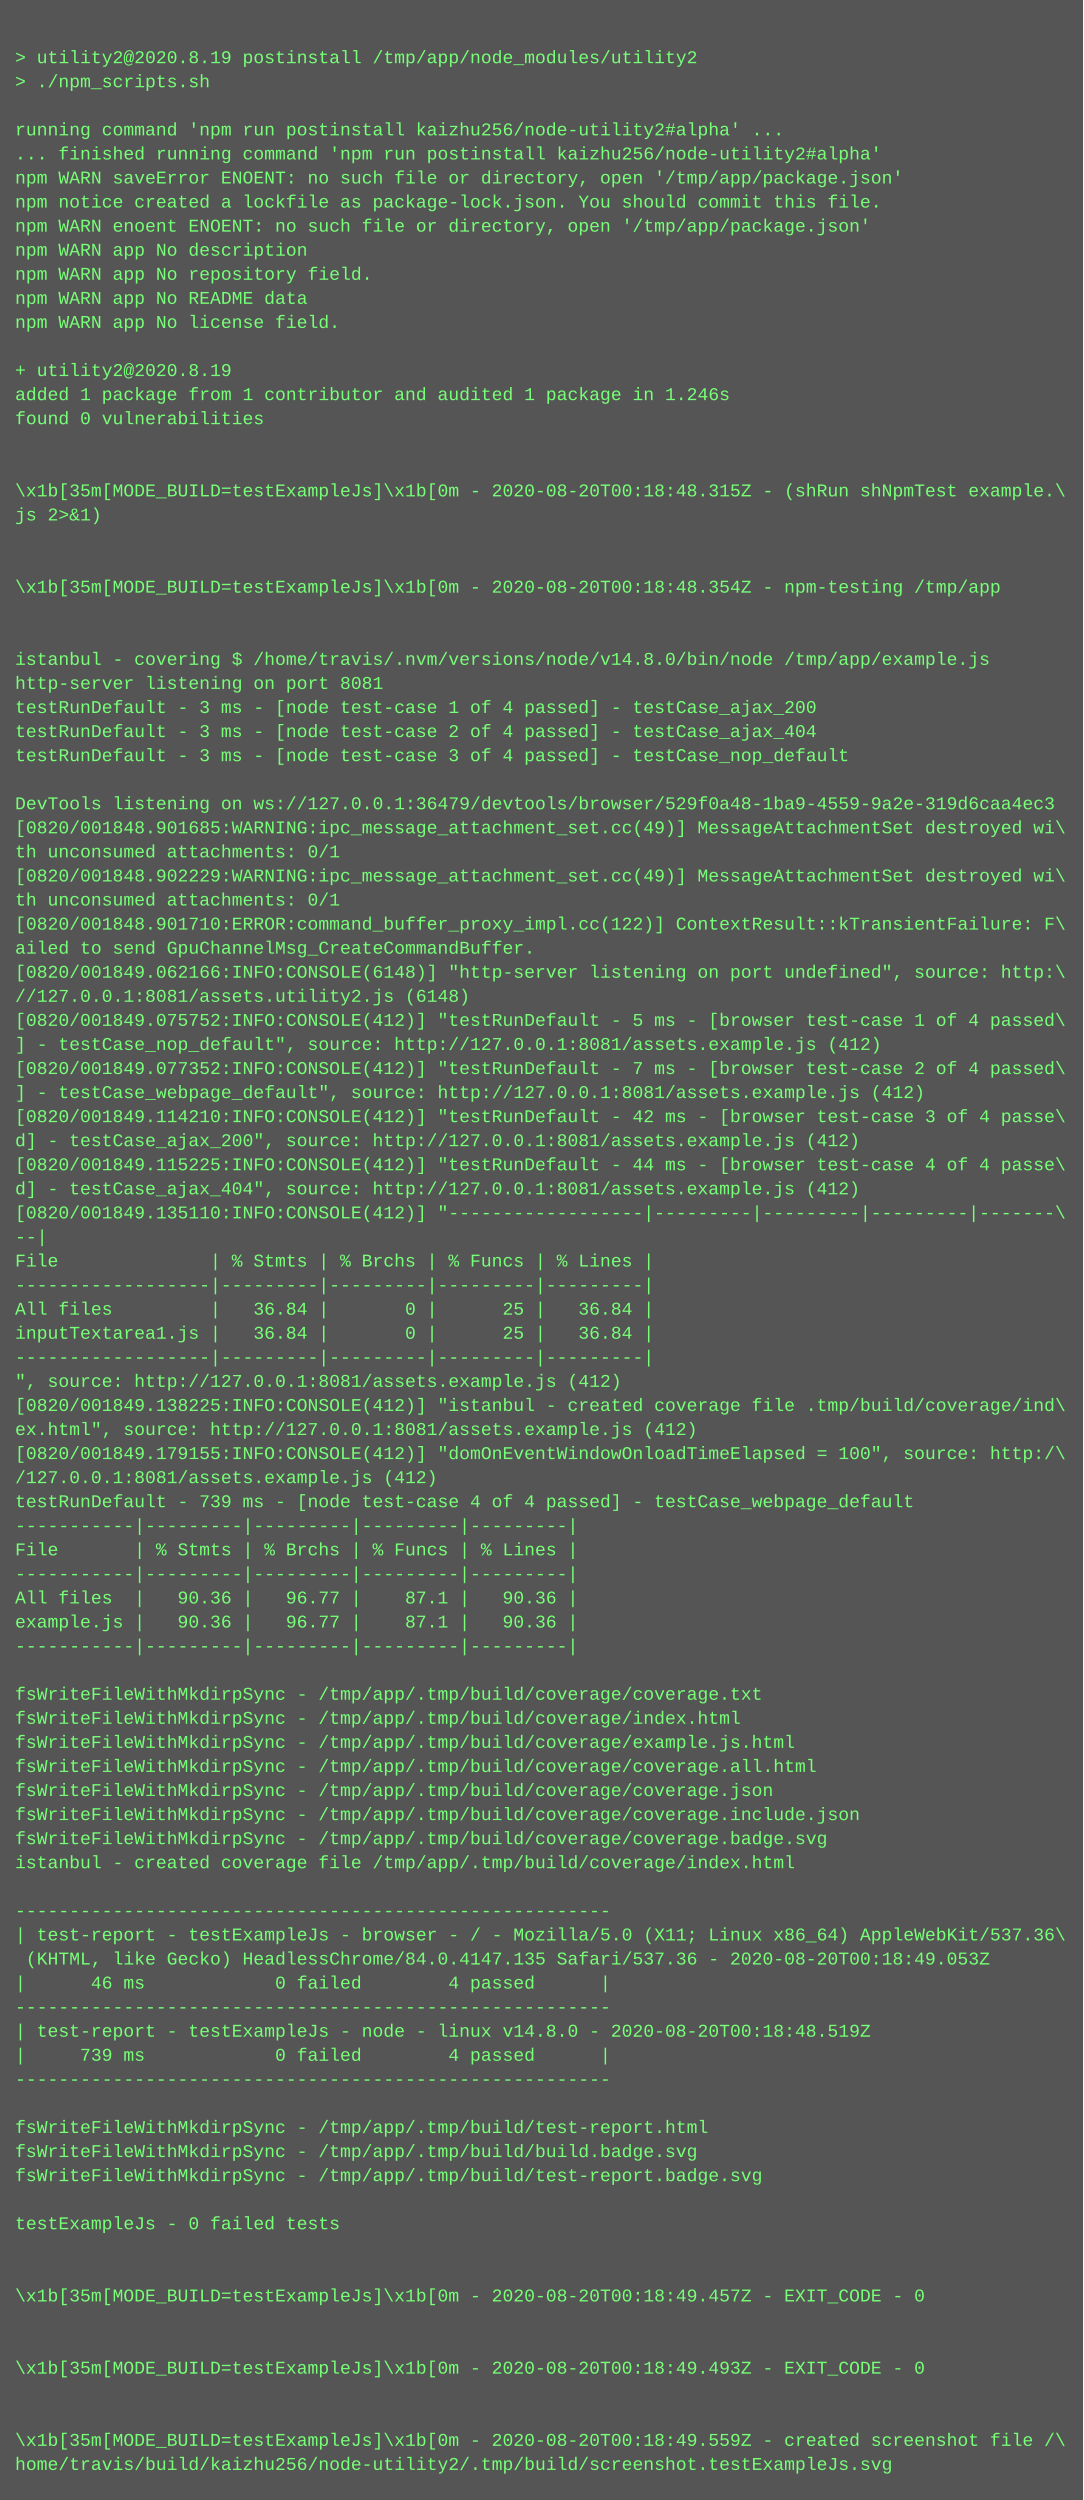
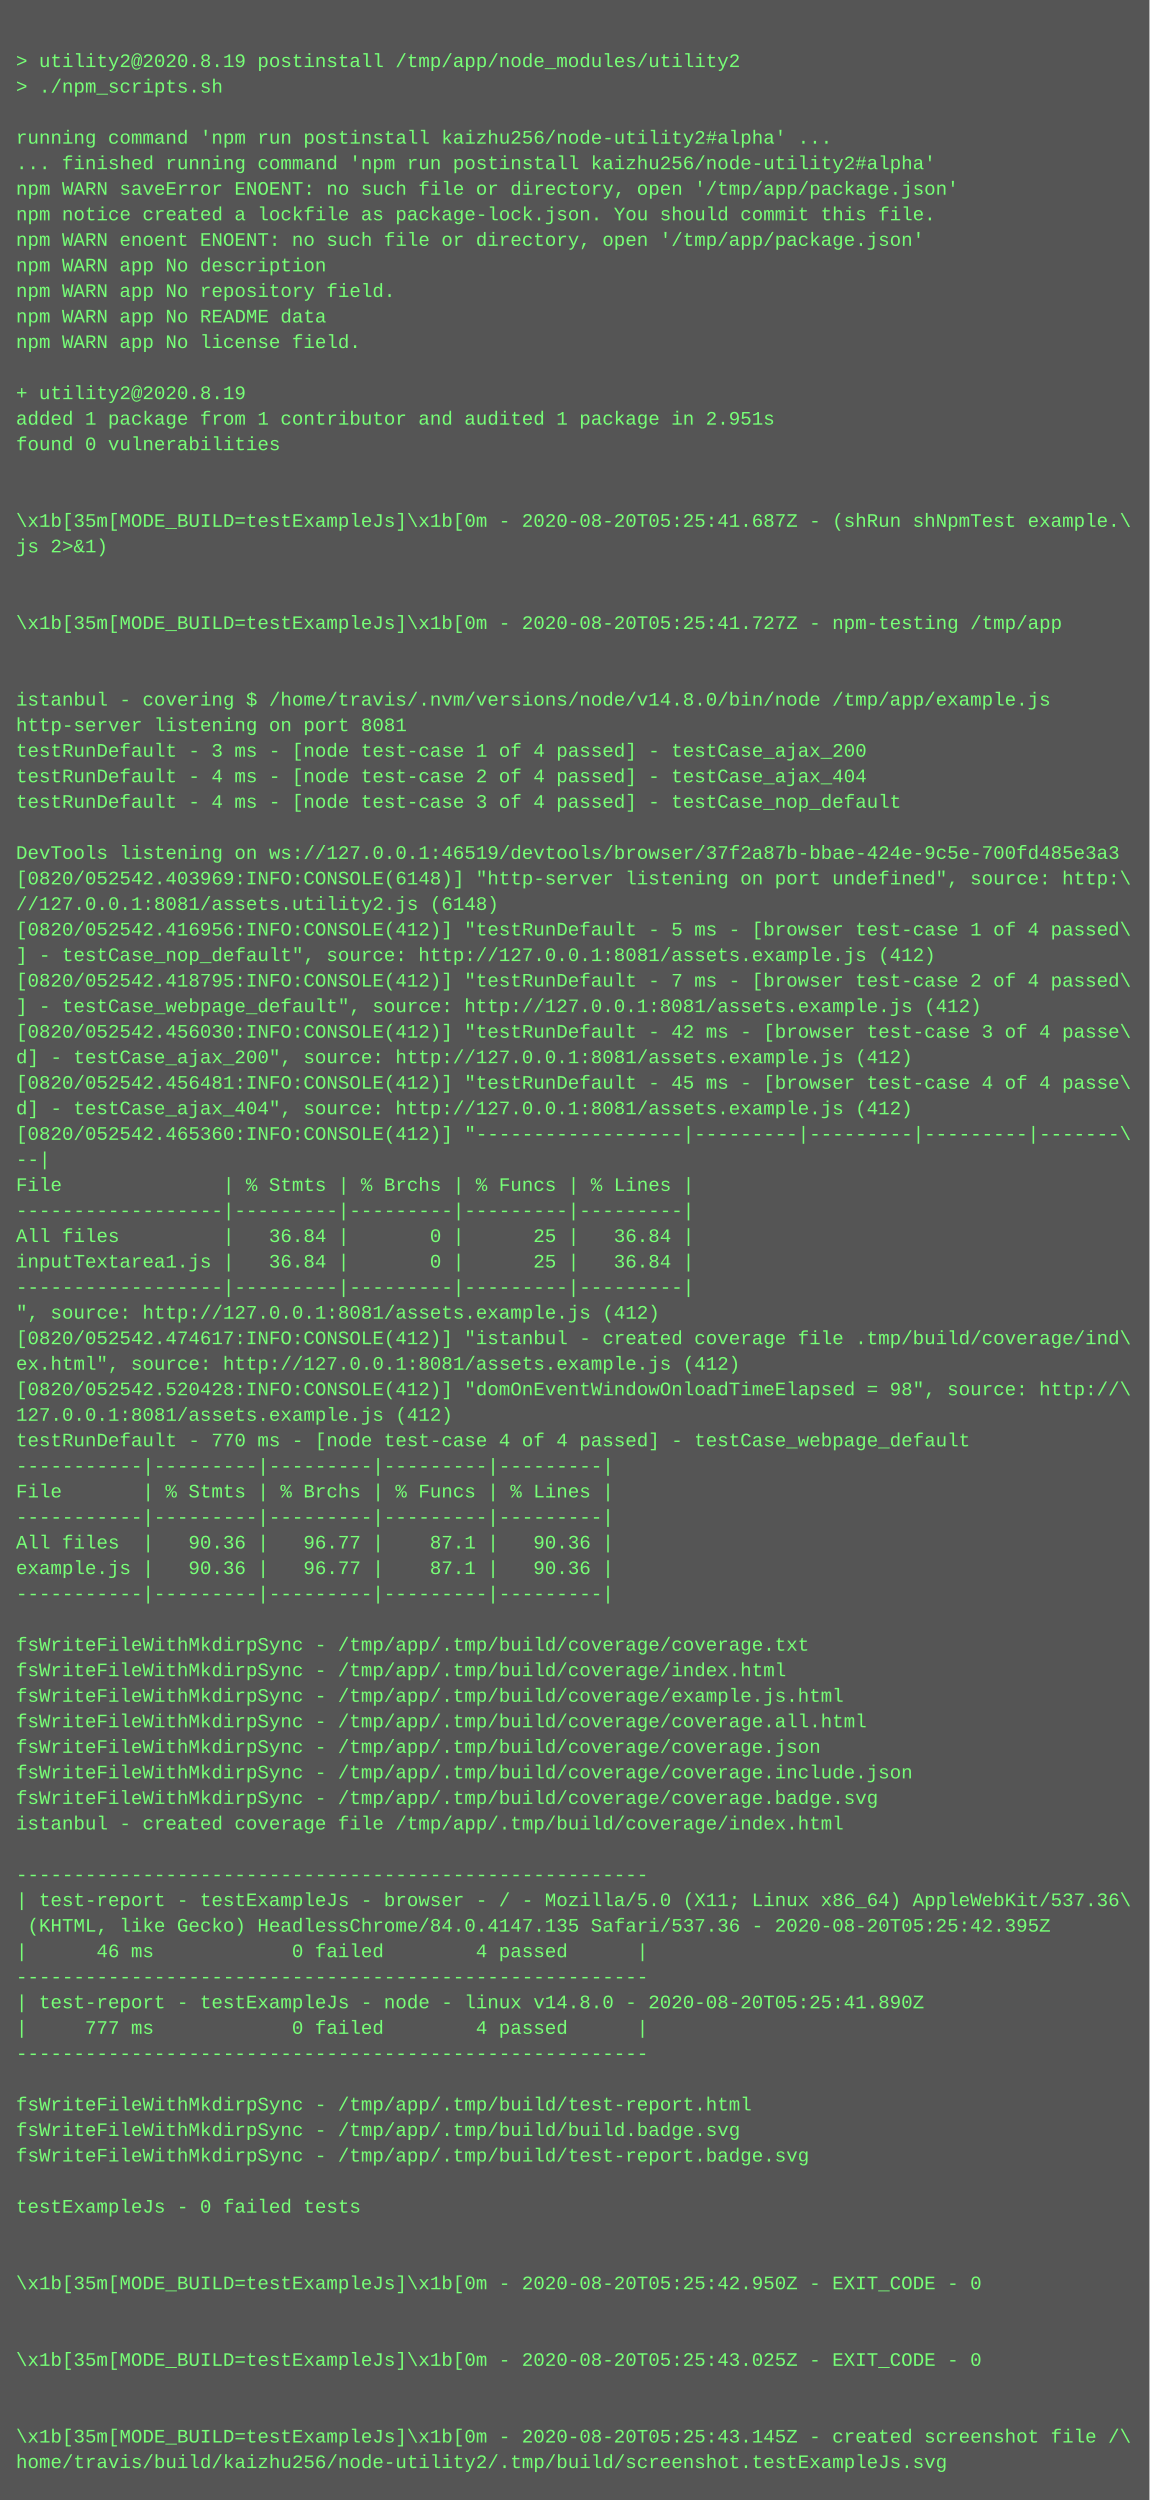
- <svg xmlns="http://www.w3.org/2000/svg" height="1662" width="720">
-   <rect height="1662" fill="#555" width="720" />
+ <svg xmlns="http://www.w3.org/2000/svg" height="1566" width="720">
+   <rect height="1566" fill="#555" width="720" />
  <text fill="#7f7" font-family="Courier New" font-size="12" xml:space="preserve">
    <tspan x="10" y="26" />
    <tspan x="10" y="42">&gt; utility2@2020.8.19 postinstall /tmp/app/node_modules/utility2</tspan>
    <tspan x="10" y="58">&gt; ./npm_scripts.sh</tspan>
    <tspan x="10" y="74" />
    <tspan x="10" y="90">running command 'npm run postinstall kaizhu256/node-utility2#alpha' ...</tspan>
    <tspan x="10" y="106">... finished running command 'npm run postinstall kaizhu256/node-utility2#alpha'</tspan>
    <tspan x="10" y="122">npm WARN saveError ENOENT: no such file or directory, open '/tmp/app/package.json'</tspan>
    <tspan x="10" y="138">npm notice created a lockfile as package-lock.json. You should commit this file.</tspan>
    <tspan x="10" y="154">npm WARN enoent ENOENT: no such file or directory, open '/tmp/app/package.json'</tspan>
    <tspan x="10" y="170">npm WARN app No description</tspan>
    <tspan x="10" y="186">npm WARN app No repository field.</tspan>
    <tspan x="10" y="202">npm WARN app No README data</tspan>
    <tspan x="10" y="218">npm WARN app No license field.</tspan>
    <tspan x="10" y="234" />
    <tspan x="10" y="250">+ utility2@2020.8.19</tspan>
-     <tspan x="10" y="266">added 1 package from 1 contributor and audited 1 package in 1.246s</tspan>
+     <tspan x="10" y="266">added 1 package from 1 contributor and audited 1 package in 2.951s</tspan>
    <tspan x="10" y="282">found 0 vulnerabilities</tspan>
    <tspan x="10" y="298" />
    <tspan x="10" y="314" />
-     <tspan x="10" y="330">\x1b[35m[MODE_BUILD=testExampleJs]\x1b[0m - 2020-08-20T00:18:48.315Z - (shRun shNpmTest example.\</tspan>
+     <tspan x="10" y="330">\x1b[35m[MODE_BUILD=testExampleJs]\x1b[0m - 2020-08-20T05:25:41.687Z - (shRun shNpmTest example.\</tspan>
    <tspan x="10" y="346">js 2&gt;&amp;1)</tspan>
    <tspan x="10" y="362" />
    <tspan x="10" y="378" />
-     <tspan x="10" y="394">\x1b[35m[MODE_BUILD=testExampleJs]\x1b[0m - 2020-08-20T00:18:48.354Z - npm-testing /tmp/app</tspan>
+     <tspan x="10" y="394">\x1b[35m[MODE_BUILD=testExampleJs]\x1b[0m - 2020-08-20T05:25:41.727Z - npm-testing /tmp/app</tspan>
    <tspan x="10" y="410" />
    <tspan x="10" y="426" />
    <tspan x="10" y="442">istanbul - covering $ /home/travis/.nvm/versions/node/v14.8.0/bin/node /tmp/app/example.js</tspan>
    <tspan x="10" y="458">http-server listening on port 8081</tspan>
    <tspan x="10" y="474">testRunDefault - 3 ms - [node test-case 1 of 4 passed] - testCase_ajax_200</tspan>
-     <tspan x="10" y="490">testRunDefault - 3 ms - [node test-case 2 of 4 passed] - testCase_ajax_404</tspan>
-     <tspan x="10" y="506">testRunDefault - 3 ms - [node test-case 3 of 4 passed] - testCase_nop_default</tspan>
+     <tspan x="10" y="490">testRunDefault - 4 ms - [node test-case 2 of 4 passed] - testCase_ajax_404</tspan>
+     <tspan x="10" y="506">testRunDefault - 4 ms - [node test-case 3 of 4 passed] - testCase_nop_default</tspan>
    <tspan x="10" y="522" />
-     <tspan x="10" y="538">DevTools listening on ws://127.0.0.1:36479/devtools/browser/529f0a48-1ba9-4559-9a2e-319d6caa4ec3</tspan>
-     <tspan x="10" y="554">[0820/001848.901685:WARNING:ipc_message_attachment_set.cc(49)] MessageAttachmentSet destroyed wi\</tspan>
-     <tspan x="10" y="570">th unconsumed attachments: 0/1</tspan>
-     <tspan x="10" y="586">[0820/001848.902229:WARNING:ipc_message_attachment_set.cc(49)] MessageAttachmentSet destroyed wi\</tspan>
-     <tspan x="10" y="602">th unconsumed attachments: 0/1</tspan>
-     <tspan x="10" y="618">[0820/001848.901710:ERROR:command_buffer_proxy_impl.cc(122)] ContextResult::kTransientFailure: F\</tspan>
-     <tspan x="10" y="634">ailed to send GpuChannelMsg_CreateCommandBuffer.</tspan>
-     <tspan x="10" y="650">[0820/001849.062166:INFO:CONSOLE(6148)] "http-server listening on port undefined", source: http:\</tspan>
-     <tspan x="10" y="666">//127.0.0.1:8081/assets.utility2.js (6148)</tspan>
-     <tspan x="10" y="682">[0820/001849.075752:INFO:CONSOLE(412)] "testRunDefault - 5 ms - [browser test-case 1 of 4 passed\</tspan>
-     <tspan x="10" y="698">] - testCase_nop_default", source: http://127.0.0.1:8081/assets.example.js (412)</tspan>
-     <tspan x="10" y="714">[0820/001849.077352:INFO:CONSOLE(412)] "testRunDefault - 7 ms - [browser test-case 2 of 4 passed\</tspan>
-     <tspan x="10" y="730">] - testCase_webpage_default", source: http://127.0.0.1:8081/assets.example.js (412)</tspan>
-     <tspan x="10" y="746">[0820/001849.114210:INFO:CONSOLE(412)] "testRunDefault - 42 ms - [browser test-case 3 of 4 passe\</tspan>
-     <tspan x="10" y="762">d] - testCase_ajax_200", source: http://127.0.0.1:8081/assets.example.js (412)</tspan>
-     <tspan x="10" y="778">[0820/001849.115225:INFO:CONSOLE(412)] "testRunDefault - 44 ms - [browser test-case 4 of 4 passe\</tspan>
-     <tspan x="10" y="794">d] - testCase_ajax_404", source: http://127.0.0.1:8081/assets.example.js (412)</tspan>
-     <tspan x="10" y="810">[0820/001849.135110:INFO:CONSOLE(412)] "------------------|---------|---------|---------|-------\</tspan>
-     <tspan x="10" y="826">--|</tspan>
-     <tspan x="10" y="842">File              | % Stmts | % Brchs | % Funcs | % Lines |</tspan>
-     <tspan x="10" y="858">------------------|---------|---------|---------|---------|</tspan>
-     <tspan x="10" y="874">All files         |   36.84 |       0 |      25 |   36.84 |</tspan>
-     <tspan x="10" y="890">inputTextarea1.js |   36.84 |       0 |      25 |   36.84 |</tspan>
-     <tspan x="10" y="906">------------------|---------|---------|---------|---------|</tspan>
-     <tspan x="10" y="922">", source: http://127.0.0.1:8081/assets.example.js (412)</tspan>
-     <tspan x="10" y="938">[0820/001849.138225:INFO:CONSOLE(412)] "istanbul - created coverage file .tmp/build/coverage/ind\</tspan>
-     <tspan x="10" y="954">ex.html", source: http://127.0.0.1:8081/assets.example.js (412)</tspan>
-     <tspan x="10" y="970">[0820/001849.179155:INFO:CONSOLE(412)] "domOnEventWindowOnloadTimeElapsed = 100", source: http:/\</tspan>
-     <tspan x="10" y="986">/127.0.0.1:8081/assets.example.js (412)</tspan>
-     <tspan x="10" y="1002">testRunDefault - 739 ms - [node test-case 4 of 4 passed] - testCase_webpage_default</tspan>
-     <tspan x="10" y="1018">-----------|---------|---------|---------|---------|</tspan>
-     <tspan x="10" y="1034">File       | % Stmts | % Brchs | % Funcs | % Lines |</tspan>
-     <tspan x="10" y="1050">-----------|---------|---------|---------|---------|</tspan>
-     <tspan x="10" y="1066">All files  |   90.36 |   96.77 |    87.1 |   90.36 |</tspan>
-     <tspan x="10" y="1082">example.js |   90.36 |   96.77 |    87.1 |   90.36 |</tspan>
-     <tspan x="10" y="1098">-----------|---------|---------|---------|---------|</tspan>
-     <tspan x="10" y="1114" />
-     <tspan x="10" y="1130">fsWriteFileWithMkdirpSync - /tmp/app/.tmp/build/coverage/coverage.txt</tspan>
-     <tspan x="10" y="1146">fsWriteFileWithMkdirpSync - /tmp/app/.tmp/build/coverage/index.html</tspan>
-     <tspan x="10" y="1162">fsWriteFileWithMkdirpSync - /tmp/app/.tmp/build/coverage/example.js.html</tspan>
-     <tspan x="10" y="1178">fsWriteFileWithMkdirpSync - /tmp/app/.tmp/build/coverage/coverage.all.html</tspan>
-     <tspan x="10" y="1194">fsWriteFileWithMkdirpSync - /tmp/app/.tmp/build/coverage/coverage.json</tspan>
-     <tspan x="10" y="1210">fsWriteFileWithMkdirpSync - /tmp/app/.tmp/build/coverage/coverage.include.json</tspan>
-     <tspan x="10" y="1226">fsWriteFileWithMkdirpSync - /tmp/app/.tmp/build/coverage/coverage.badge.svg</tspan>
-     <tspan x="10" y="1242">istanbul - created coverage file /tmp/app/.tmp/build/coverage/index.html</tspan>
-     <tspan x="10" y="1258" />
-     <tspan x="10" y="1274">-------------------------------------------------------</tspan>
-     <tspan x="10" y="1290">| test-report - testExampleJs - browser - / - Mozilla/5.0 (X11; Linux x86_64) AppleWebKit/537.36\</tspan>
-     <tspan x="10" y="1306"> (KHTML, like Gecko) HeadlessChrome/84.0.4147.135 Safari/537.36 - 2020-08-20T00:18:49.053Z</tspan>
-     <tspan x="10" y="1322">|      46 ms            0 failed        4 passed      |</tspan>
-     <tspan x="10" y="1338">-------------------------------------------------------</tspan>
-     <tspan x="10" y="1354">| test-report - testExampleJs - node - linux v14.8.0 - 2020-08-20T00:18:48.519Z</tspan>
-     <tspan x="10" y="1370">|     739 ms            0 failed        4 passed      |</tspan>
-     <tspan x="10" y="1386">-------------------------------------------------------</tspan>
+     <tspan x="10" y="538">DevTools listening on ws://127.0.0.1:46519/devtools/browser/37f2a87b-bbae-424e-9c5e-700fd485e3a3</tspan>
+     <tspan x="10" y="554">[0820/052542.403969:INFO:CONSOLE(6148)] "http-server listening on port undefined", source: http:\</tspan>
+     <tspan x="10" y="570">//127.0.0.1:8081/assets.utility2.js (6148)</tspan>
+     <tspan x="10" y="586">[0820/052542.416956:INFO:CONSOLE(412)] "testRunDefault - 5 ms - [browser test-case 1 of 4 passed\</tspan>
+     <tspan x="10" y="602">] - testCase_nop_default", source: http://127.0.0.1:8081/assets.example.js (412)</tspan>
+     <tspan x="10" y="618">[0820/052542.418795:INFO:CONSOLE(412)] "testRunDefault - 7 ms - [browser test-case 2 of 4 passed\</tspan>
+     <tspan x="10" y="634">] - testCase_webpage_default", source: http://127.0.0.1:8081/assets.example.js (412)</tspan>
+     <tspan x="10" y="650">[0820/052542.456030:INFO:CONSOLE(412)] "testRunDefault - 42 ms - [browser test-case 3 of 4 passe\</tspan>
+     <tspan x="10" y="666">d] - testCase_ajax_200", source: http://127.0.0.1:8081/assets.example.js (412)</tspan>
+     <tspan x="10" y="682">[0820/052542.456481:INFO:CONSOLE(412)] "testRunDefault - 45 ms - [browser test-case 4 of 4 passe\</tspan>
+     <tspan x="10" y="698">d] - testCase_ajax_404", source: http://127.0.0.1:8081/assets.example.js (412)</tspan>
+     <tspan x="10" y="714">[0820/052542.465360:INFO:CONSOLE(412)] "------------------|---------|---------|---------|-------\</tspan>
+     <tspan x="10" y="730">--|</tspan>
+     <tspan x="10" y="746">File              | % Stmts | % Brchs | % Funcs | % Lines |</tspan>
+     <tspan x="10" y="762">------------------|---------|---------|---------|---------|</tspan>
+     <tspan x="10" y="778">All files         |   36.84 |       0 |      25 |   36.84 |</tspan>
+     <tspan x="10" y="794">inputTextarea1.js |   36.84 |       0 |      25 |   36.84 |</tspan>
+     <tspan x="10" y="810">------------------|---------|---------|---------|---------|</tspan>
+     <tspan x="10" y="826">", source: http://127.0.0.1:8081/assets.example.js (412)</tspan>
+     <tspan x="10" y="842">[0820/052542.474617:INFO:CONSOLE(412)] "istanbul - created coverage file .tmp/build/coverage/ind\</tspan>
+     <tspan x="10" y="858">ex.html", source: http://127.0.0.1:8081/assets.example.js (412)</tspan>
+     <tspan x="10" y="874">[0820/052542.520428:INFO:CONSOLE(412)] "domOnEventWindowOnloadTimeElapsed = 98", source: http://\</tspan>
+     <tspan x="10" y="890">127.0.0.1:8081/assets.example.js (412)</tspan>
+     <tspan x="10" y="906">testRunDefault - 770 ms - [node test-case 4 of 4 passed] - testCase_webpage_default</tspan>
+     <tspan x="10" y="922">-----------|---------|---------|---------|---------|</tspan>
+     <tspan x="10" y="938">File       | % Stmts | % Brchs | % Funcs | % Lines |</tspan>
+     <tspan x="10" y="954">-----------|---------|---------|---------|---------|</tspan>
+     <tspan x="10" y="970">All files  |   90.36 |   96.77 |    87.1 |   90.36 |</tspan>
+     <tspan x="10" y="986">example.js |   90.36 |   96.77 |    87.1 |   90.36 |</tspan>
+     <tspan x="10" y="1002">-----------|---------|---------|---------|---------|</tspan>
+     <tspan x="10" y="1018" />
+     <tspan x="10" y="1034">fsWriteFileWithMkdirpSync - /tmp/app/.tmp/build/coverage/coverage.txt</tspan>
+     <tspan x="10" y="1050">fsWriteFileWithMkdirpSync - /tmp/app/.tmp/build/coverage/index.html</tspan>
+     <tspan x="10" y="1066">fsWriteFileWithMkdirpSync - /tmp/app/.tmp/build/coverage/example.js.html</tspan>
+     <tspan x="10" y="1082">fsWriteFileWithMkdirpSync - /tmp/app/.tmp/build/coverage/coverage.all.html</tspan>
+     <tspan x="10" y="1098">fsWriteFileWithMkdirpSync - /tmp/app/.tmp/build/coverage/coverage.json</tspan>
+     <tspan x="10" y="1114">fsWriteFileWithMkdirpSync - /tmp/app/.tmp/build/coverage/coverage.include.json</tspan>
+     <tspan x="10" y="1130">fsWriteFileWithMkdirpSync - /tmp/app/.tmp/build/coverage/coverage.badge.svg</tspan>
+     <tspan x="10" y="1146">istanbul - created coverage file /tmp/app/.tmp/build/coverage/index.html</tspan>
+     <tspan x="10" y="1162" />
+     <tspan x="10" y="1178">-------------------------------------------------------</tspan>
+     <tspan x="10" y="1194">| test-report - testExampleJs - browser - / - Mozilla/5.0 (X11; Linux x86_64) AppleWebKit/537.36\</tspan>
+     <tspan x="10" y="1210"> (KHTML, like Gecko) HeadlessChrome/84.0.4147.135 Safari/537.36 - 2020-08-20T05:25:42.395Z</tspan>
+     <tspan x="10" y="1226">|      46 ms            0 failed        4 passed      |</tspan>
+     <tspan x="10" y="1242">-------------------------------------------------------</tspan>
+     <tspan x="10" y="1258">| test-report - testExampleJs - node - linux v14.8.0 - 2020-08-20T05:25:41.890Z</tspan>
+     <tspan x="10" y="1274">|     777 ms            0 failed        4 passed      |</tspan>
+     <tspan x="10" y="1290">-------------------------------------------------------</tspan>
+     <tspan x="10" y="1306" />
+     <tspan x="10" y="1322">fsWriteFileWithMkdirpSync - /tmp/app/.tmp/build/test-report.html</tspan>
+     <tspan x="10" y="1338">fsWriteFileWithMkdirpSync - /tmp/app/.tmp/build/build.badge.svg</tspan>
+     <tspan x="10" y="1354">fsWriteFileWithMkdirpSync - /tmp/app/.tmp/build/test-report.badge.svg</tspan>
+     <tspan x="10" y="1370" />
+     <tspan x="10" y="1386">testExampleJs - 0 failed tests</tspan>
    <tspan x="10" y="1402" />
-     <tspan x="10" y="1418">fsWriteFileWithMkdirpSync - /tmp/app/.tmp/build/test-report.html</tspan>
-     <tspan x="10" y="1434">fsWriteFileWithMkdirpSync - /tmp/app/.tmp/build/build.badge.svg</tspan>
-     <tspan x="10" y="1450">fsWriteFileWithMkdirpSync - /tmp/app/.tmp/build/test-report.badge.svg</tspan>
+     <tspan x="10" y="1418" />
+     <tspan x="10" y="1434">\x1b[35m[MODE_BUILD=testExampleJs]\x1b[0m - 2020-08-20T05:25:42.950Z - EXIT_CODE - 0</tspan>
+     <tspan x="10" y="1450" />
    <tspan x="10" y="1466" />
-     <tspan x="10" y="1482">testExampleJs - 0 failed tests</tspan>
+     <tspan x="10" y="1482">\x1b[35m[MODE_BUILD=testExampleJs]\x1b[0m - 2020-08-20T05:25:43.025Z - EXIT_CODE - 0</tspan>
    <tspan x="10" y="1498" />
    <tspan x="10" y="1514" />
-     <tspan x="10" y="1530">\x1b[35m[MODE_BUILD=testExampleJs]\x1b[0m - 2020-08-20T00:18:49.457Z - EXIT_CODE - 0</tspan>
-     <tspan x="10" y="1546" />
-     <tspan x="10" y="1562" />
-     <tspan x="10" y="1578">\x1b[35m[MODE_BUILD=testExampleJs]\x1b[0m - 2020-08-20T00:18:49.493Z - EXIT_CODE - 0</tspan>
-     <tspan x="10" y="1594" />
-     <tspan x="10" y="1610" />
-     <tspan x="10" y="1626">\x1b[35m[MODE_BUILD=testExampleJs]\x1b[0m - 2020-08-20T00:18:49.559Z - created screenshot file /\</tspan>
-     <tspan x="10" y="1642">home/travis/build/kaizhu256/node-utility2/.tmp/build/screenshot.testExampleJs.svg</tspan>
+     <tspan x="10" y="1530">\x1b[35m[MODE_BUILD=testExampleJs]\x1b[0m - 2020-08-20T05:25:43.145Z - created screenshot file /\</tspan>
+     <tspan x="10" y="1546">home/travis/build/kaizhu256/node-utility2/.tmp/build/screenshot.testExampleJs.svg</tspan>
  </text>
</svg>
